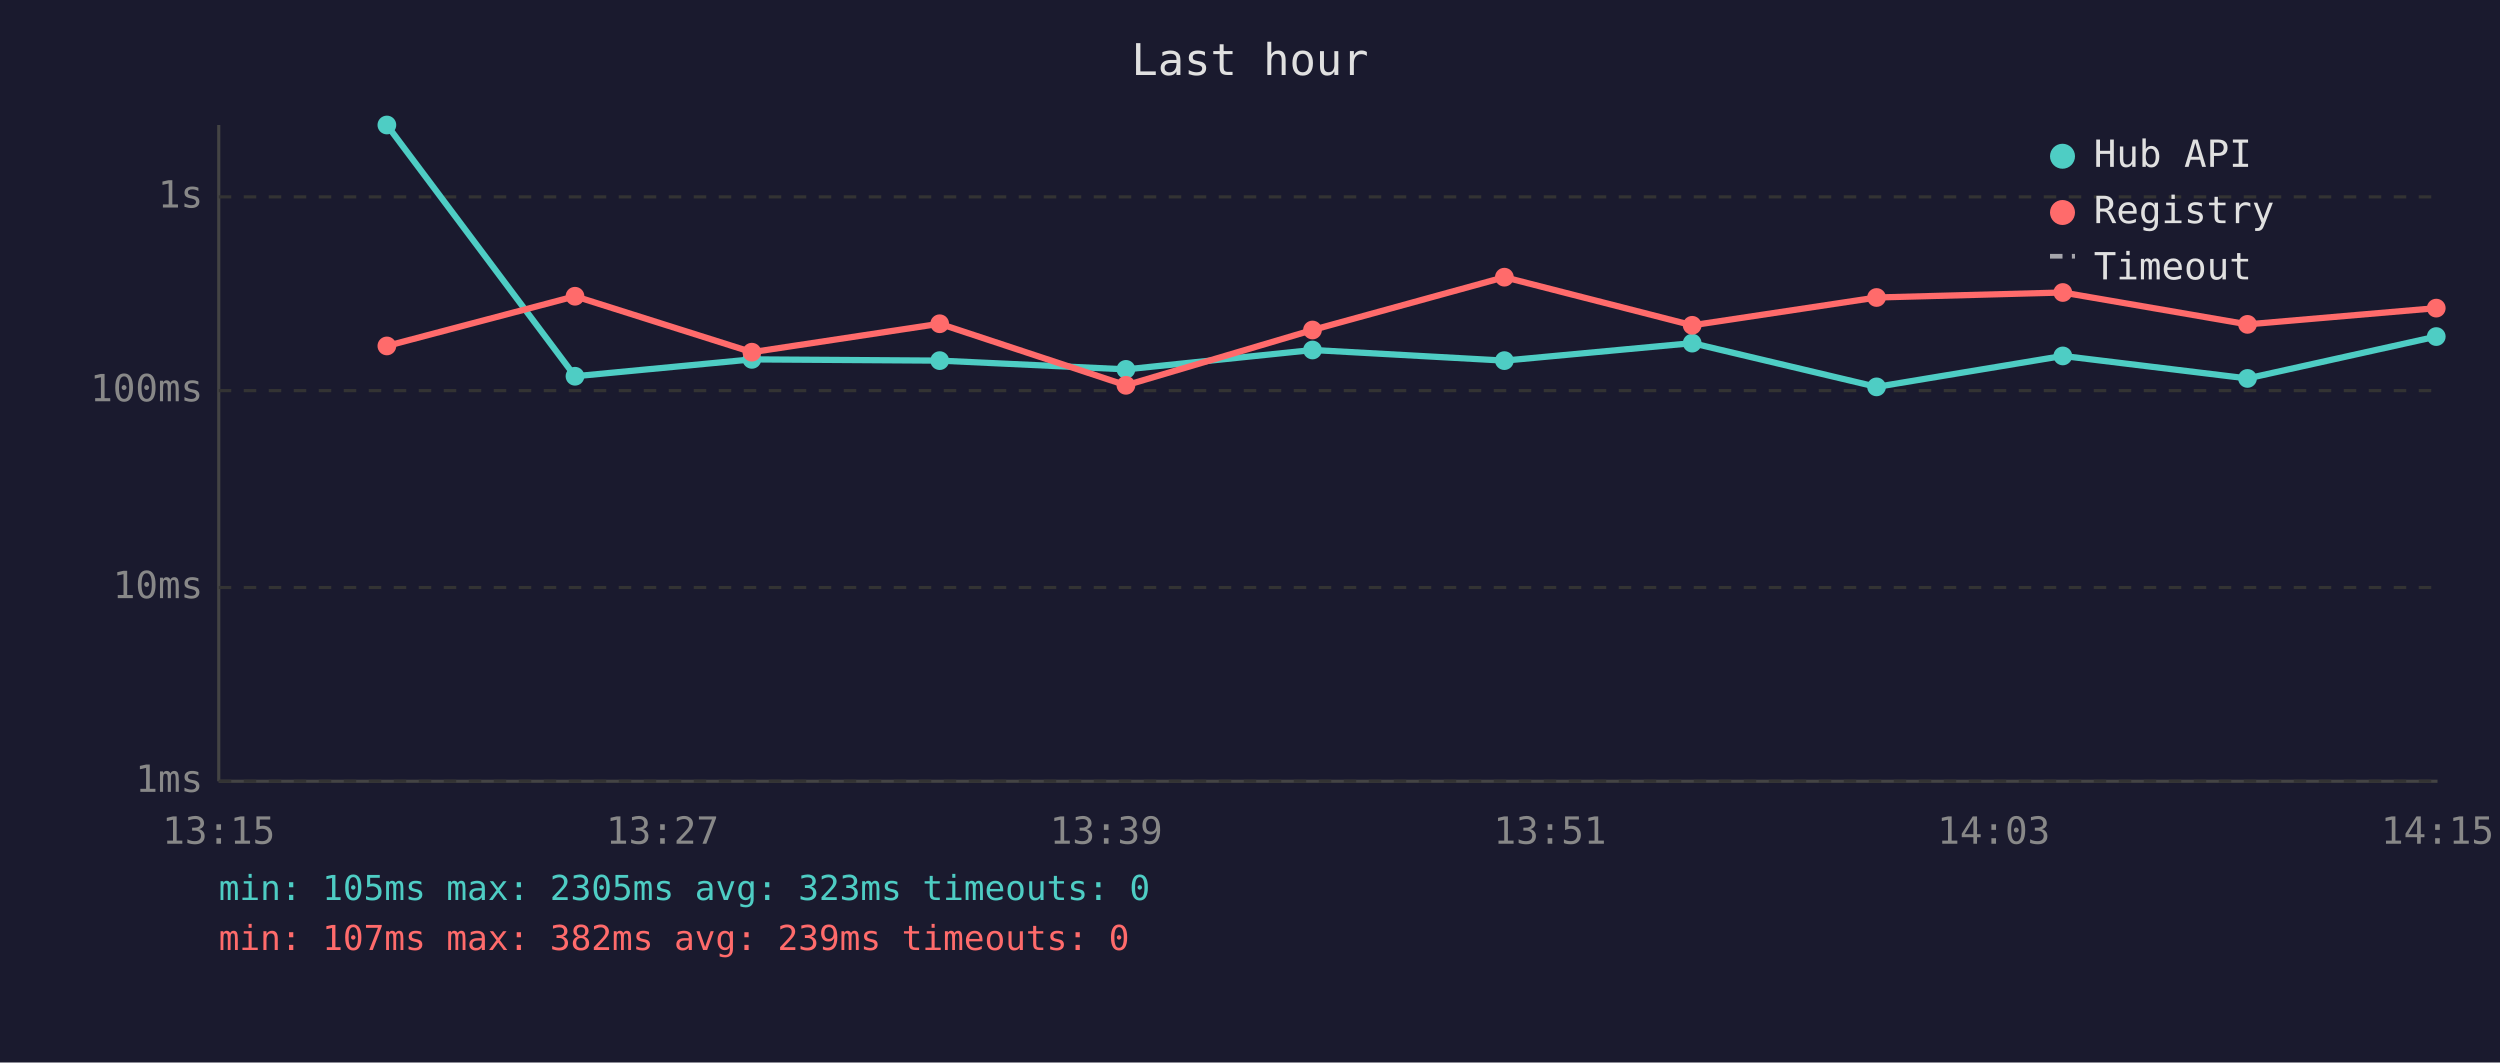
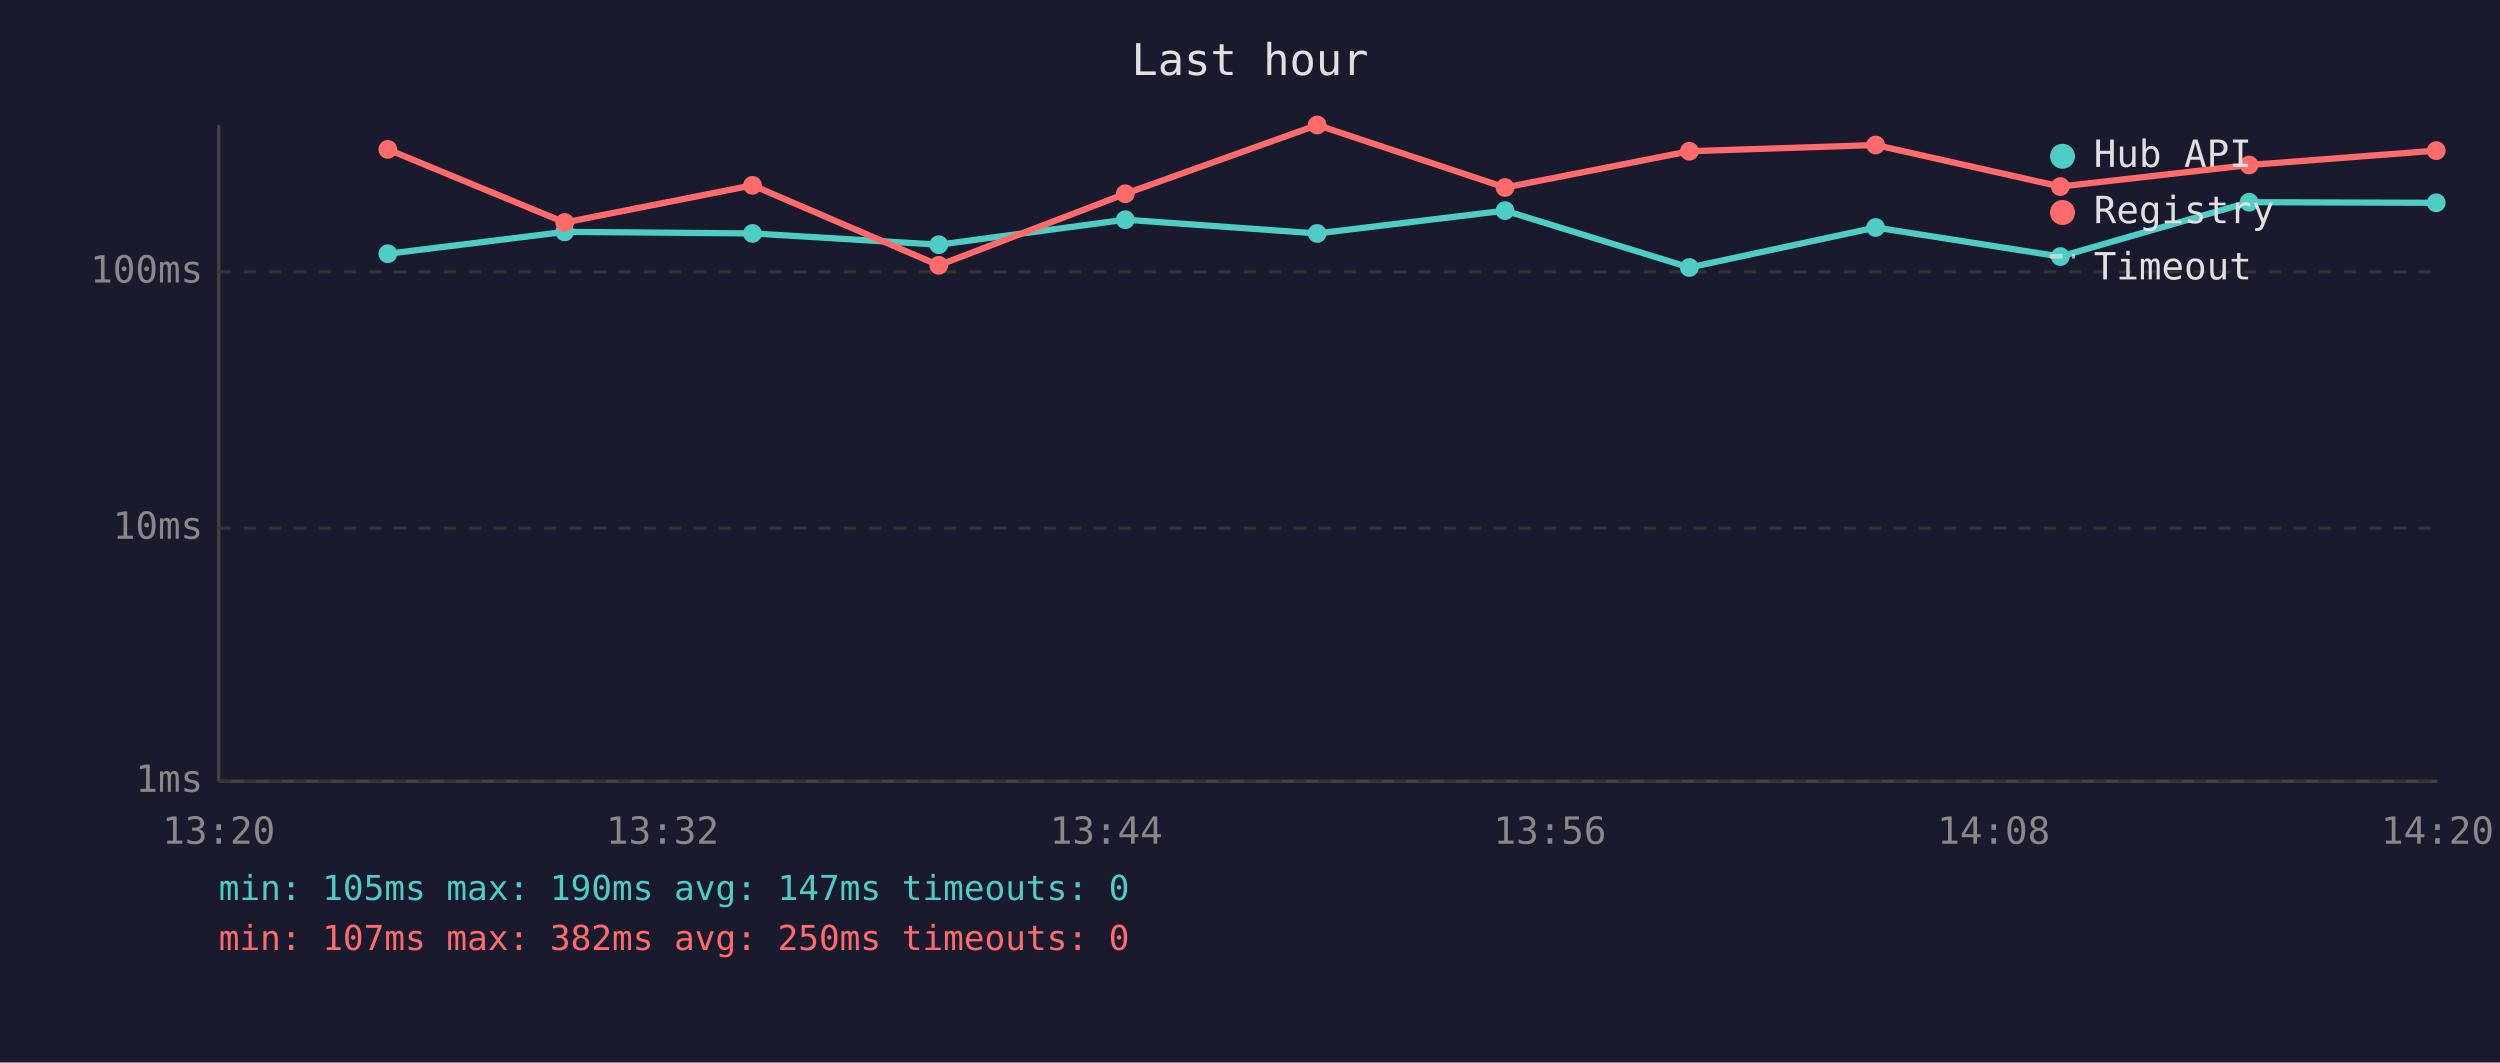
<svg xmlns="http://www.w3.org/2000/svg" viewBox="0 0 800 340" font-family="monospace" font-size="12">
  <rect width="800" height="340" fill="#1a1a2e" />
  <text x="400" y="24" fill="#e0e0e0" font-size="14" text-anchor="middle">Last hour</text>
  <line x1="70" y1="40" x2="70" y2="250" stroke="#444" stroke-width="1" />
  <line x1="70" y1="250" x2="780" y2="250" stroke="#444" stroke-width="1" />
  <line x1="70" y1="250" x2="780" y2="250" stroke="#333" stroke-width="1" stroke-dasharray="4" />
  <text x="65" y="250" fill="#888" text-anchor="end" dominant-baseline="middle">1ms</text>
-   <line x1="70" y1="188" x2="780" y2="188" stroke="#333" stroke-width="1" stroke-dasharray="4" />
-   <text x="65" y="188" fill="#888" text-anchor="end" dominant-baseline="middle">10ms</text>
-   <line x1="70" y1="125" x2="780" y2="125" stroke="#333" stroke-width="1" stroke-dasharray="4" />
-   <text x="65" y="125" fill="#888" text-anchor="end" dominant-baseline="middle">100ms</text>
-   <line x1="70" y1="63" x2="780" y2="63" stroke="#333" stroke-width="1" stroke-dasharray="4" />
-   <text x="65" y="63" fill="#888" text-anchor="end" dominant-baseline="middle">1s</text>
-   <text x="70" y="270" fill="#888" text-anchor="middle">13:15</text>
-   <text x="212" y="270" fill="#888" text-anchor="middle">13:27</text>
-   <text x="354" y="270" fill="#888" text-anchor="middle">13:39</text>
-   <text x="496" y="270" fill="#888" text-anchor="middle">13:51</text>
-   <text x="638" y="270" fill="#888" text-anchor="middle">14:03</text>
-   <text x="780" y="270" fill="#888" text-anchor="middle">14:15</text>
-   <polyline points="123.8,40.0 184.0,120.4 240.6,115.0 300.7,115.4 360.3,118.2 420.0,112.0 481.4,115.4 541.5,109.8 600.5,123.8 660.1,113.9 719.2,121.1 779.6,107.7" fill="none" stroke="#4ecdc4" stroke-width="2" opacity="1" />
-   <circle cx="123.8" cy="40.0" r="3" fill="#4ecdc4" />
-   <circle cx="184.0" cy="120.4" r="3" fill="#4ecdc4" />
-   <circle cx="240.6" cy="115.0" r="3" fill="#4ecdc4" />
-   <circle cx="300.7" cy="115.4" r="3" fill="#4ecdc4" />
-   <circle cx="360.3" cy="118.2" r="3" fill="#4ecdc4" />
-   <circle cx="420.0" cy="112.0" r="3" fill="#4ecdc4" />
-   <circle cx="481.4" cy="115.4" r="3" fill="#4ecdc4" />
-   <circle cx="541.5" cy="109.8" r="3" fill="#4ecdc4" />
-   <circle cx="600.5" cy="123.8" r="3" fill="#4ecdc4" />
-   <circle cx="660.1" cy="113.9" r="3" fill="#4ecdc4" />
-   <circle cx="719.2" cy="121.1" r="3" fill="#4ecdc4" />
-   <circle cx="779.6" cy="107.7" r="3" fill="#4ecdc4" />
-   <polyline points="123.8,110.7 184.0,94.8 240.6,112.7 300.7,103.6 360.3,123.3 420.0,105.6 481.4,88.7 541.5,104.1 600.5,95.2 660.1,93.6 719.2,103.8 779.6,98.6" fill="none" stroke="#ff6b6b" stroke-width="2" opacity="1" />
-   <circle cx="123.8" cy="110.7" r="3" fill="#ff6b6b" />
-   <circle cx="184.0" cy="94.8" r="3" fill="#ff6b6b" />
-   <circle cx="240.6" cy="112.7" r="3" fill="#ff6b6b" />
-   <circle cx="300.7" cy="103.6" r="3" fill="#ff6b6b" />
-   <circle cx="360.3" cy="123.3" r="3" fill="#ff6b6b" />
-   <circle cx="420.0" cy="105.6" r="3" fill="#ff6b6b" />
-   <circle cx="481.4" cy="88.7" r="3" fill="#ff6b6b" />
-   <circle cx="541.5" cy="104.1" r="3" fill="#ff6b6b" />
-   <circle cx="600.5" cy="95.2" r="3" fill="#ff6b6b" />
-   <circle cx="660.1" cy="93.6" r="3" fill="#ff6b6b" />
-   <circle cx="719.2" cy="103.8" r="3" fill="#ff6b6b" />
-   <circle cx="779.6" cy="98.6" r="3" fill="#ff6b6b" />
+   <line x1="70" y1="169" x2="780" y2="169" stroke="#333" stroke-width="1" stroke-dasharray="4" />
+   <text x="65" y="169" fill="#888" text-anchor="end" dominant-baseline="middle">10ms</text>
+   <line x1="70" y1="87" x2="780" y2="87" stroke="#333" stroke-width="1" stroke-dasharray="4" />
+   <text x="65" y="87" fill="#888" text-anchor="end" dominant-baseline="middle">100ms</text>
+   <text x="70" y="270" fill="#888" text-anchor="middle">13:20</text>
+   <text x="212" y="270" fill="#888" text-anchor="middle">13:32</text>
+   <text x="354" y="270" fill="#888" text-anchor="middle">13:44</text>
+   <text x="496" y="270" fill="#888" text-anchor="middle">13:56</text>
+   <text x="638" y="270" fill="#888" text-anchor="middle">14:08</text>
+   <text x="780" y="270" fill="#888" text-anchor="middle">14:20</text>
+   <polyline points="124.1,81.2 180.7,74.2 240.8,74.7 300.4,78.3 360.1,70.3 421.5,74.7 481.6,67.4 540.6,85.6 600.2,72.8 659.3,82.1 719.7,64.7 779.6,64.9" fill="none" stroke="#4ecdc4" stroke-width="2" opacity="1" />
+   <circle cx="124.1" cy="81.2" r="3" fill="#4ecdc4" />
+   <circle cx="180.7" cy="74.2" r="3" fill="#4ecdc4" />
+   <circle cx="240.8" cy="74.7" r="3" fill="#4ecdc4" />
+   <circle cx="300.4" cy="78.3" r="3" fill="#4ecdc4" />
+   <circle cx="360.1" cy="70.3" r="3" fill="#4ecdc4" />
+   <circle cx="421.5" cy="74.7" r="3" fill="#4ecdc4" />
+   <circle cx="481.6" cy="67.4" r="3" fill="#4ecdc4" />
+   <circle cx="540.6" cy="85.6" r="3" fill="#4ecdc4" />
+   <circle cx="600.2" cy="72.8" r="3" fill="#4ecdc4" />
+   <circle cx="659.3" cy="82.1" r="3" fill="#4ecdc4" />
+   <circle cx="719.7" cy="64.7" r="3" fill="#4ecdc4" />
+   <circle cx="779.6" cy="64.9" r="3" fill="#4ecdc4" />
+   <polyline points="124.1,47.8 180.7,71.2 240.8,59.3 300.4,84.9 360.1,62.0 421.5,40.0 481.6,60.0 540.6,48.4 600.2,46.4 659.3,59.7 719.7,52.8 779.6,48.2" fill="none" stroke="#ff6b6b" stroke-width="2" opacity="1" />
+   <circle cx="124.1" cy="47.8" r="3" fill="#ff6b6b" />
+   <circle cx="180.7" cy="71.2" r="3" fill="#ff6b6b" />
+   <circle cx="240.8" cy="59.3" r="3" fill="#ff6b6b" />
+   <circle cx="300.4" cy="84.9" r="3" fill="#ff6b6b" />
+   <circle cx="360.1" cy="62.0" r="3" fill="#ff6b6b" />
+   <circle cx="421.5" cy="40.0" r="3" fill="#ff6b6b" />
+   <circle cx="481.6" cy="60.0" r="3" fill="#ff6b6b" />
+   <circle cx="540.6" cy="48.4" r="3" fill="#ff6b6b" />
+   <circle cx="600.2" cy="46.4" r="3" fill="#ff6b6b" />
+   <circle cx="659.3" cy="59.7" r="3" fill="#ff6b6b" />
+   <circle cx="719.7" cy="52.8" r="3" fill="#ff6b6b" />
+   <circle cx="779.6" cy="48.2" r="3" fill="#ff6b6b" />
  <circle cx="660" cy="50" r="4" fill="#4ecdc4" />
  <text x="670" y="50" fill="#e0e0e0" dominant-baseline="middle">Hub API</text>
  <circle cx="660" cy="68" r="4" fill="#ff6b6b" />
  <text x="670" y="68" fill="#e0e0e0" dominant-baseline="middle">Registry</text>
  <line x1="656" y1="82" x2="664" y2="82" stroke="#e0e0e0" stroke-width="1.5" stroke-dasharray="4,3" opacity="0.7" />
  <text x="670" y="86" fill="#e0e0e0" dominant-baseline="middle">Timeout</text>
-   <text x="70" y="288" fill="#4ecdc4" font-size="11">min: 105ms  max: 2305ms  avg: 323ms  timeouts: 0</text>
-   <text x="70" y="304" fill="#ff6b6b" font-size="11">min: 107ms  max: 382ms  avg: 239ms  timeouts: 0</text>
+   <text x="70" y="288" fill="#4ecdc4" font-size="11">min: 105ms  max: 190ms  avg: 147ms  timeouts: 0</text>
+   <text x="70" y="304" fill="#ff6b6b" font-size="11">min: 107ms  max: 382ms  avg: 250ms  timeouts: 0</text>
</svg>
